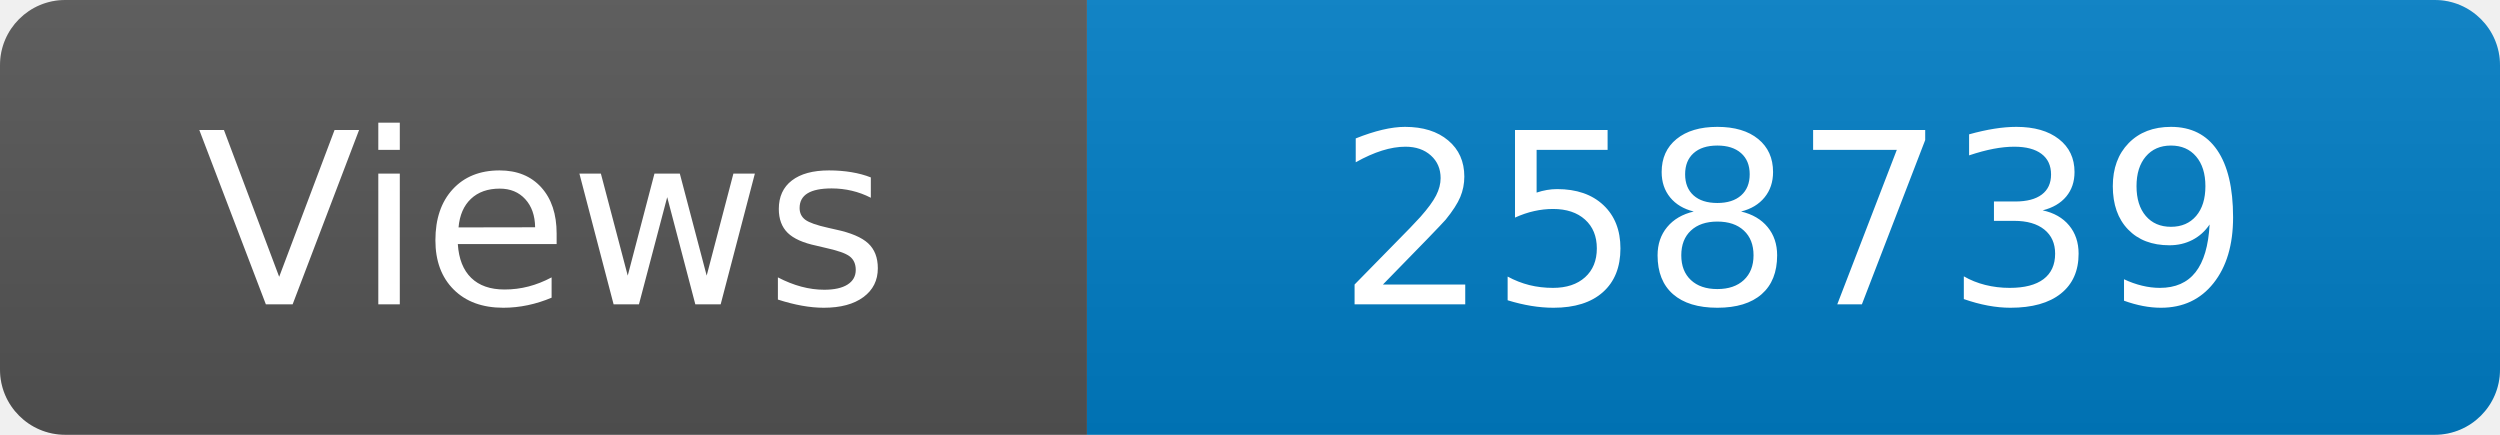
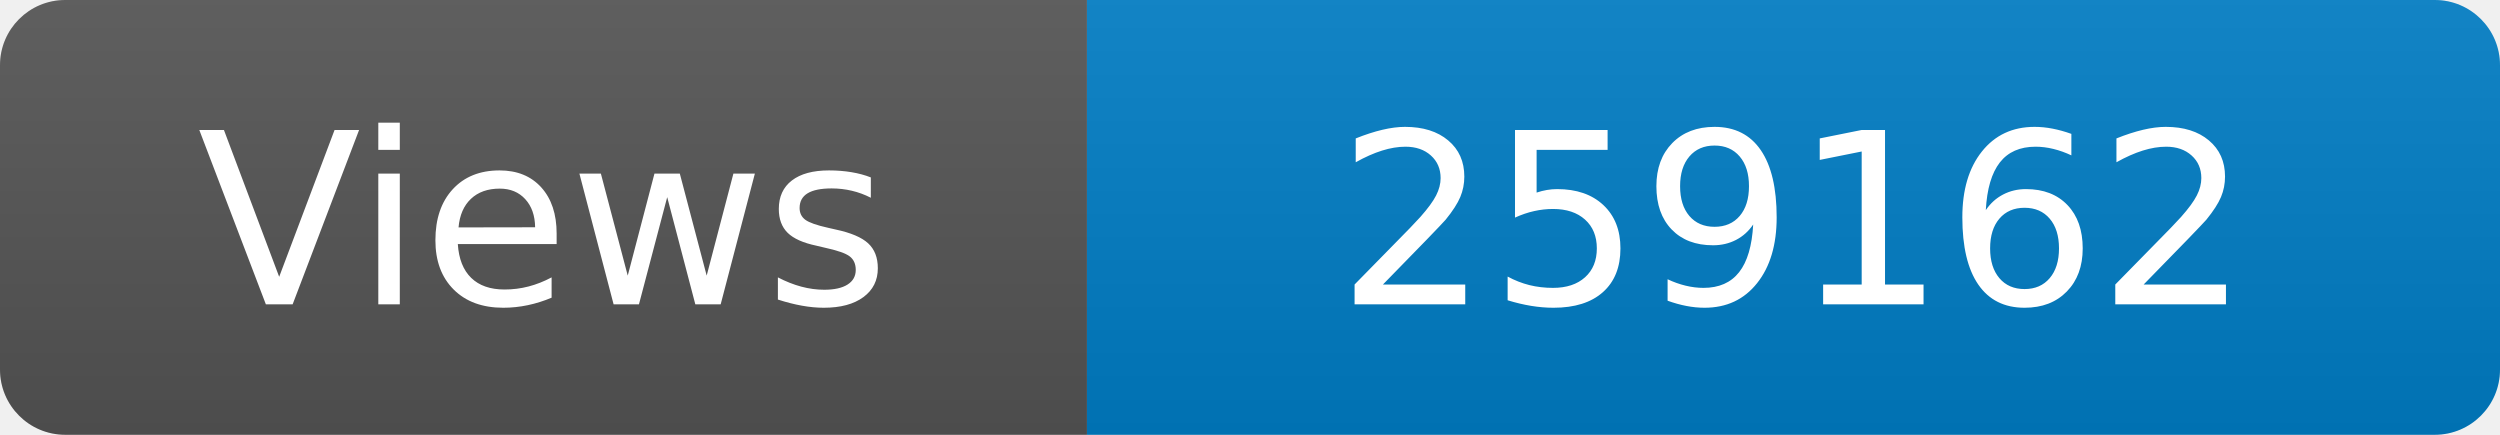
<svg xmlns="http://www.w3.org/2000/svg" width="115" height="20" role="img" aria-label="Maintained?: yes">
  <linearGradient id="s" x2="0" y2="100%">
    <stop offset="0" stop-color="#bbb" stop-opacity=".1" />
    <stop offset="1" stop-opacity=".1" />
  </linearGradient>
  <clipPath id="r">
    <rect width="115" height="20" rx="3" fill="#fff" />
  </clipPath>
  <g clip-path="url(#r)">
    <rect width="50" height="20" fill="#555" />
    <rect x="50" width="160" height="20" fill="#007ec6" />
    <rect width="115" height="20" fill="url(#s)" />
  </g>
  <g fill="#fff" text-anchor="middle" font-family="Verdana,Geneva,DejaVu Sans,sans-serif" font-size="110">
    <text x="250" y="140" transform="scale(.1)" fill="#fff">Views</text>
-     <text x="825" y="140" transform="scale(.1)" fill="#fff">258739</text>
+     <text x="825" y="140" transform="scale(.1)" fill="#fff">259162</text>
  </g>
</svg>
